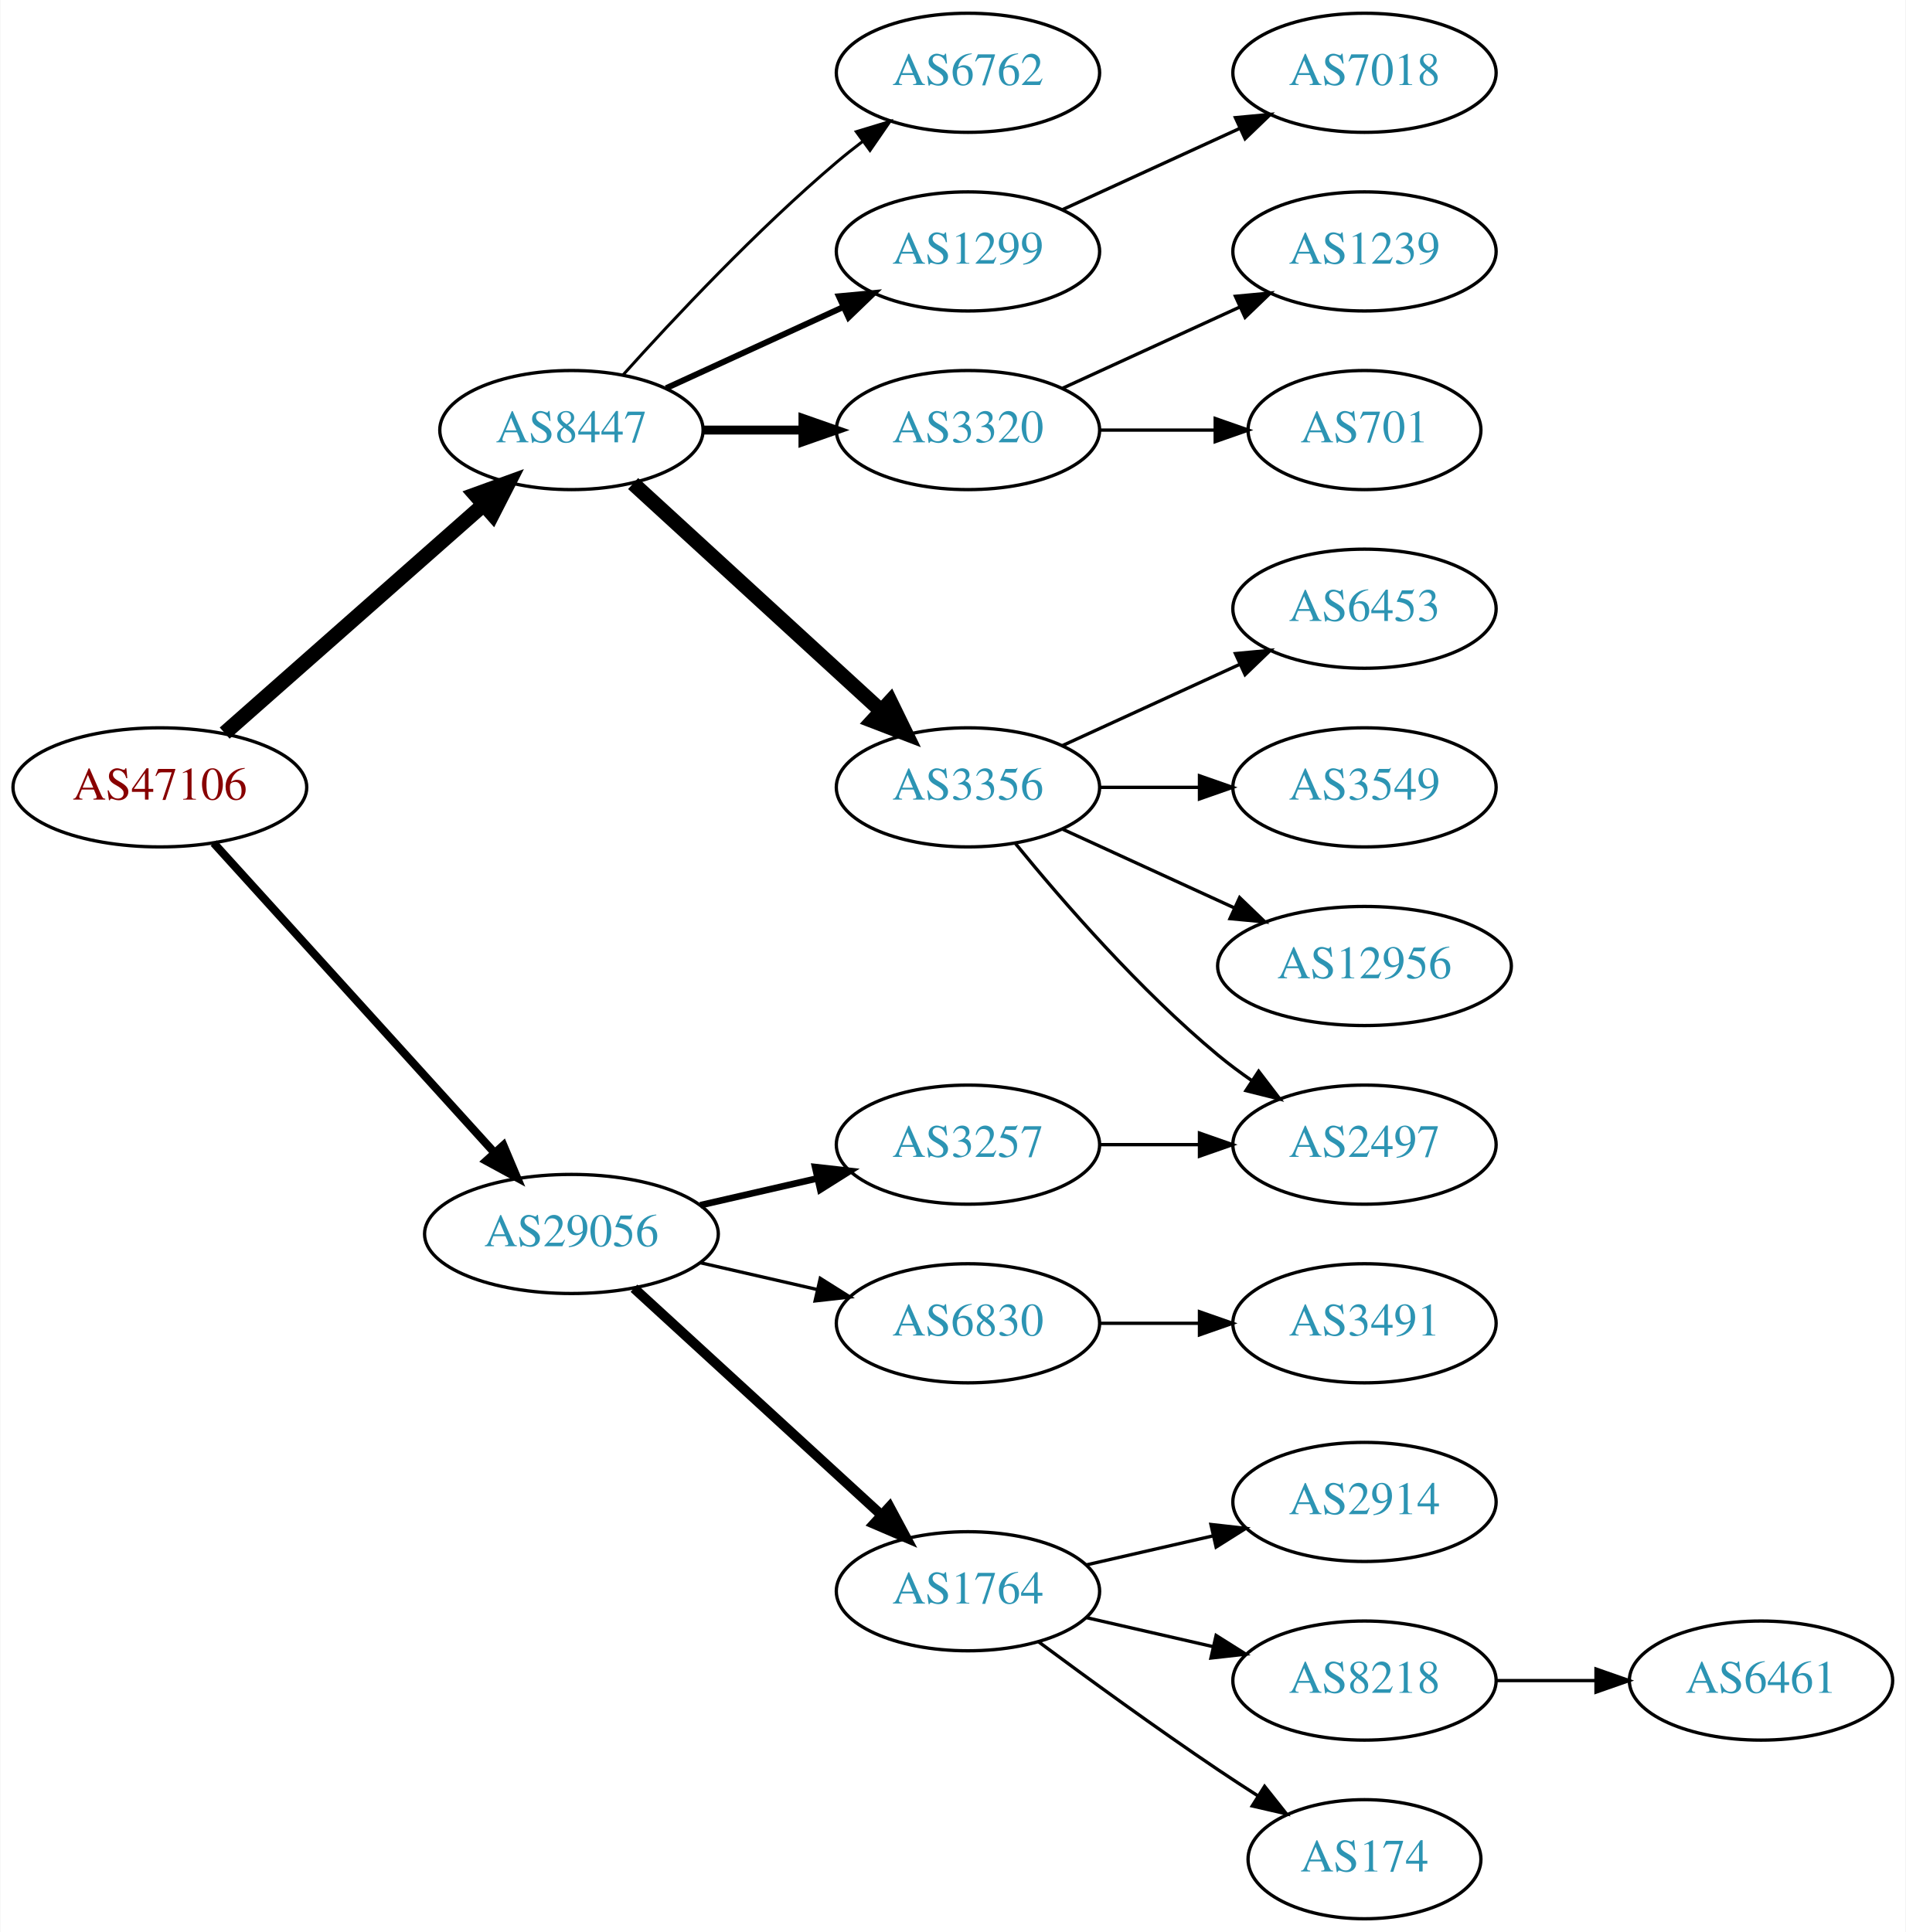
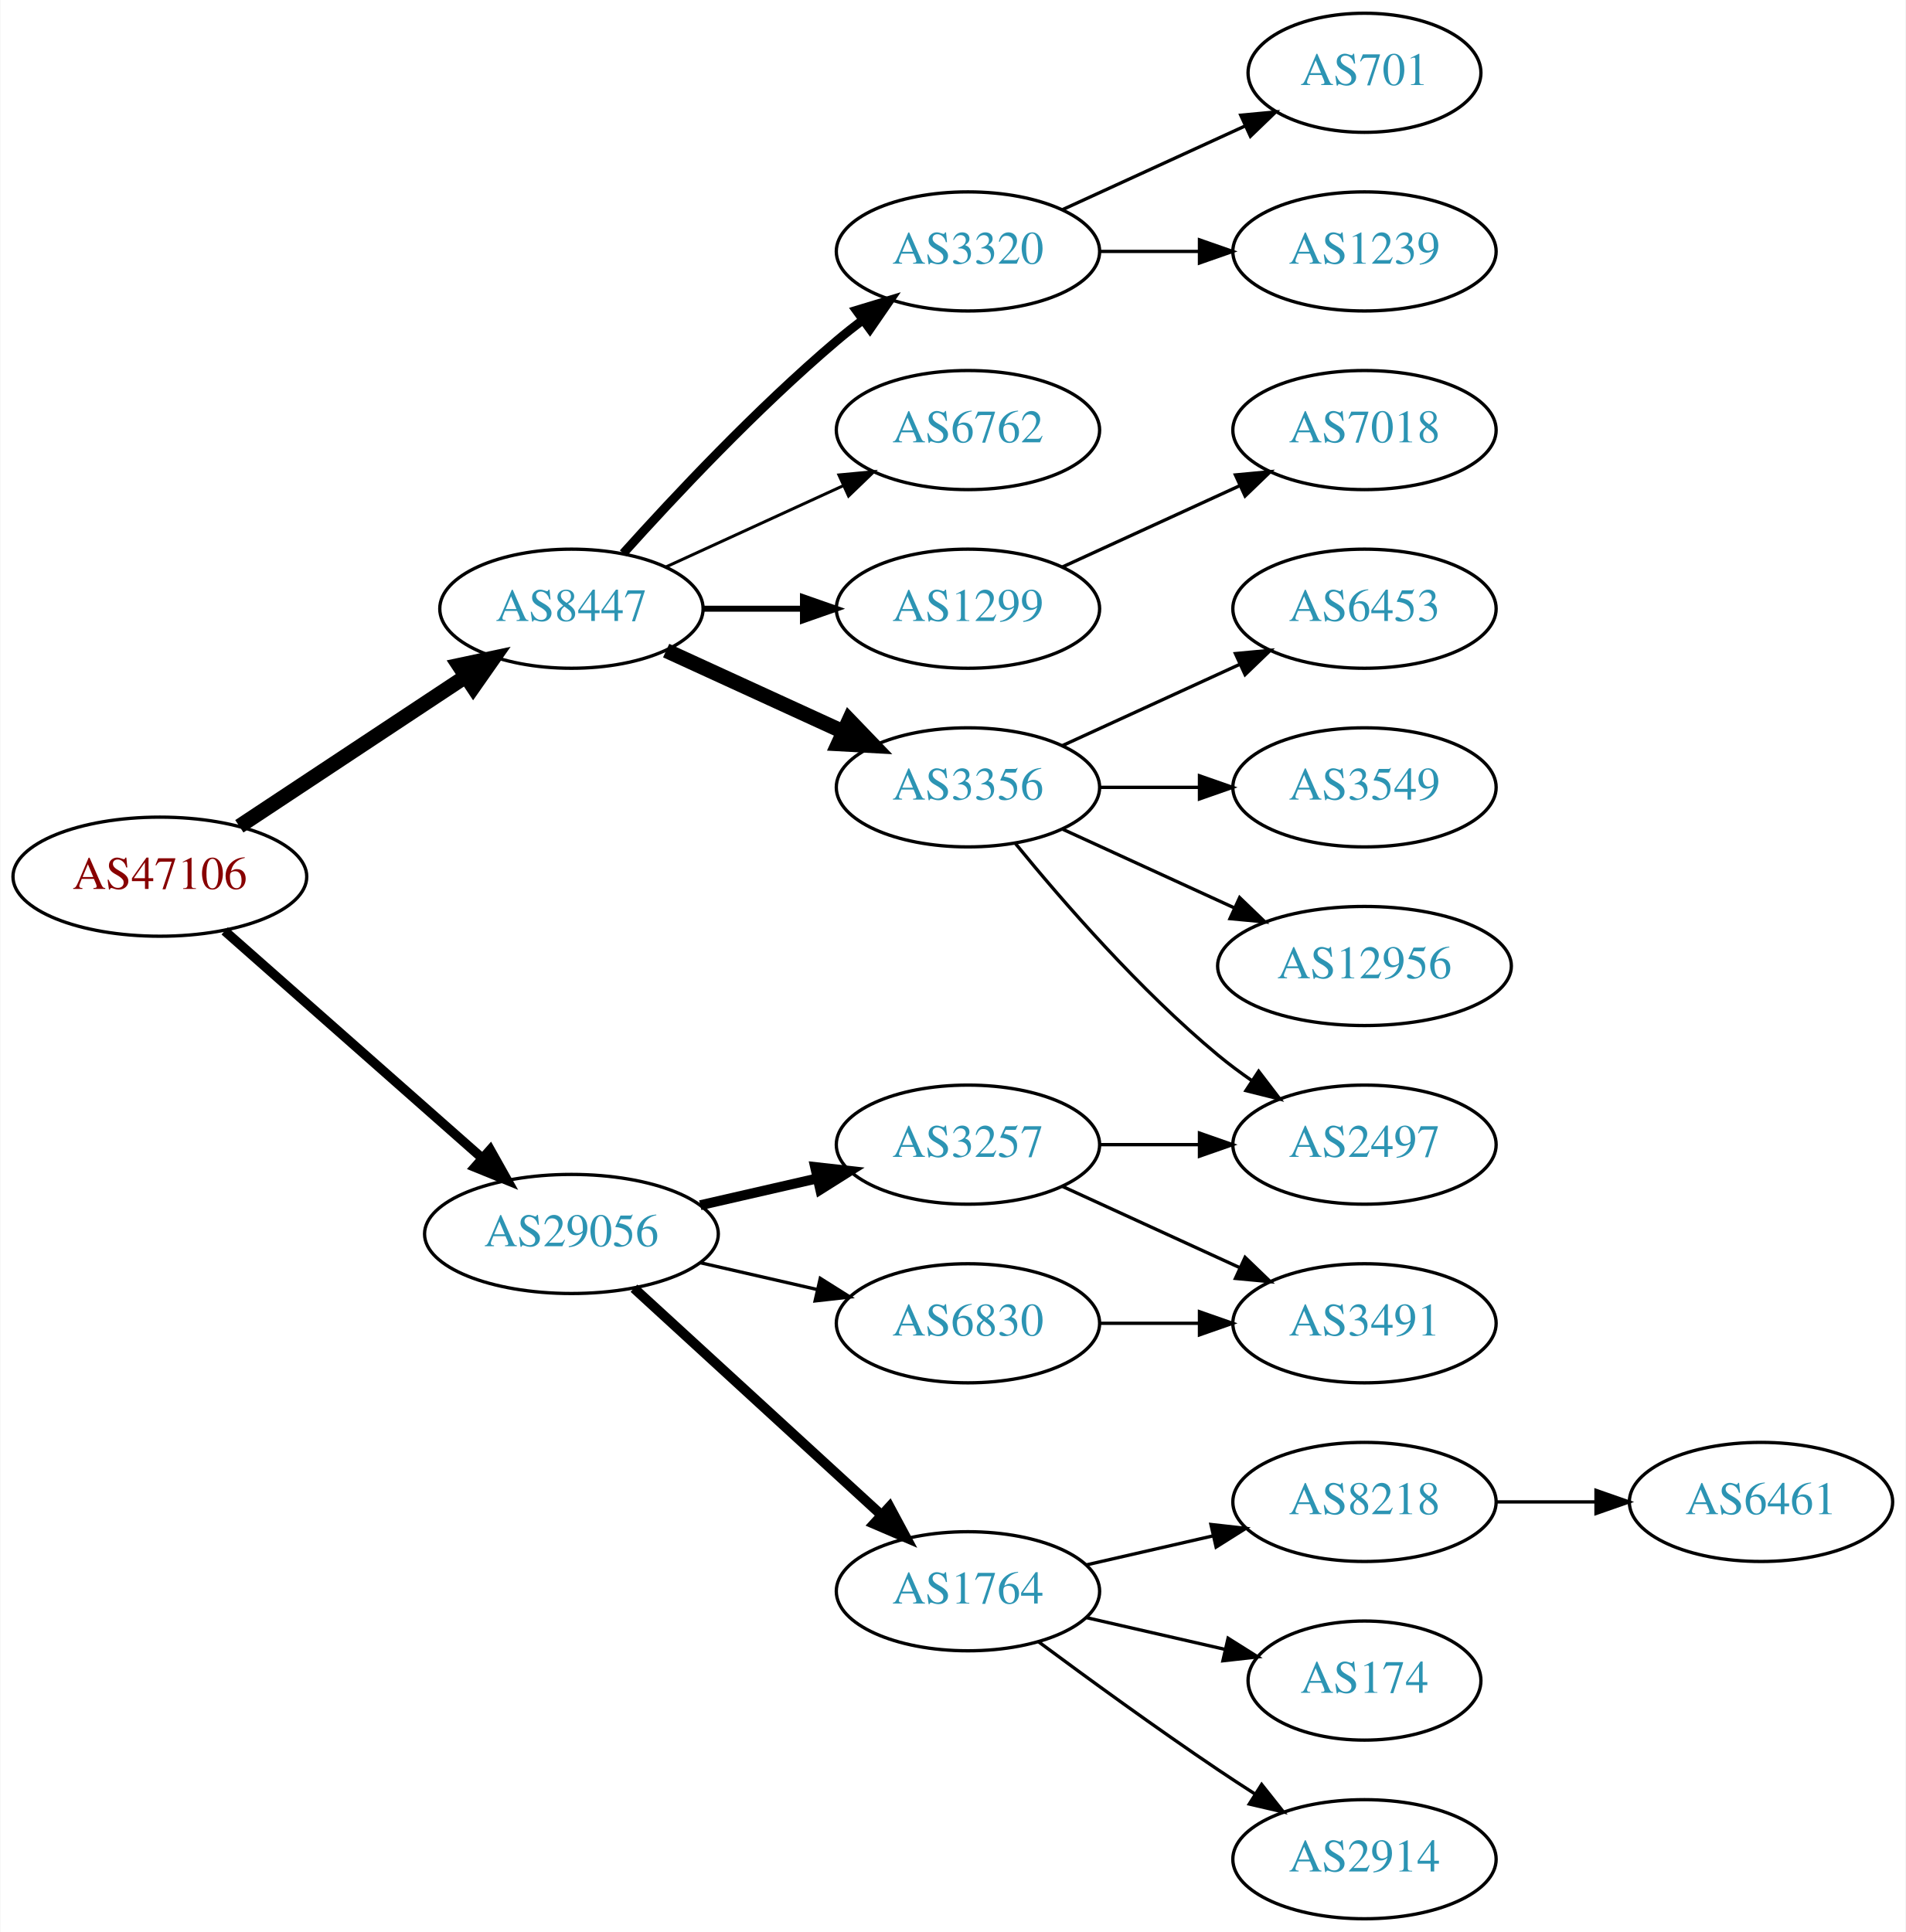
<svg xmlns="http://www.w3.org/2000/svg" xmlns:xlink="http://www.w3.org/1999/xlink" width="576pt" height="584pt" viewBox="0.00 0.00 575.76 584.00">
  <g id="graph0" class="graph" transform="scale(1 1) rotate(0) translate(4 580)">
    <polygon fill="white" stroke="none" points="-4,4 -4,-580 571.762,-580 571.762,4 -4,4" />
    <g id="node1" class="node">
      <g id="a_node1">
        <a xlink:href="/asn/47106" xlink:title="AS47106 ~ Anton Paar GmbH [AT]">
-           <ellipse fill="#ffffff" stroke="black" cx="44.196" cy="-342" rx="44.393" ry="18" />
-           <text text-anchor="middle" x="44.196" y="-338.3" font-family="Times,serif" font-size="14.00" fill="#880000">AS47106</text>
+           <ellipse fill="#ffffff" stroke="black" cx="44.196" cy="-315" rx="44.393" ry="18" />
+           <text text-anchor="middle" x="44.196" y="-311.3" font-family="Times,serif" font-size="14.00" fill="#880000">AS47106</text>
        </a>
      </g>
    </g>
    <g id="node2" class="node">
      <g id="a_node2">
        <a xlink:href="/asn/8447" xlink:title="AS8447 ~ A1 Telekom Austria AG [AT]">
-           <ellipse fill="#ffffff" stroke="black" cx="168.588" cy="-450" rx="39.794" ry="18" />
-           <text text-anchor="middle" x="168.588" y="-446.3" font-family="Times,serif" font-size="14.00" fill="#2c94b3">AS8447</text>
+           <ellipse fill="#ffffff" stroke="black" cx="168.588" cy="-396" rx="39.794" ry="18" />
+           <text text-anchor="middle" x="168.588" y="-392.3" font-family="Times,serif" font-size="14.00" fill="#2c94b3">AS8447</text>
        </a>
      </g>
    </g>
    <g id="edge1" class="edge">
-       <path fill="none" stroke="black" stroke-width="4.5" d="M63.785,-358.403C84.602,-376.772 118.478,-406.665 141.838,-427.278" />
-       <polygon fill="black" stroke="black" stroke-width="4.5" points="139.52,-430.484 149.623,-434.148 144.73,-424.579 139.52,-430.484" />
+       <path fill="none" stroke="black" stroke-width="4.5" d="M68.217,-330.235C87.571,-343.044 115.406,-361.466 136.696,-375.555" />
+       <polygon fill="black" stroke="black" stroke-width="4.5" points="134.572,-378.871 145.084,-381.107 138.918,-372.304 134.572,-378.871" />
    </g>
    <g id="node3" class="node">
      <g id="a_node3">
        <a xlink:href="/asn/29056" xlink:title="AS29056 ~ Citycom Telekommunikation GmbH [AT]">
          <ellipse fill="#ffffff" stroke="black" cx="168.588" cy="-207" rx="44.393" ry="18" />
          <text text-anchor="middle" x="168.588" y="-203.3" font-family="Times,serif" font-size="14.00" fill="#2c94b3">AS29056</text>
        </a>
      </g>
    </g>
    <g id="edge2" class="edge">
-       <path fill="none" stroke="black" stroke-width="2.455" d="M60.45,-325.175C81.796,-301.63 120.718,-258.698 145.31,-231.574" />
-       <polygon fill="black" stroke="black" stroke-width="2.455" points="148.019,-233.796 152.142,-224.037 142.833,-229.095 148.019,-233.796" />
+       <path fill="none" stroke="black" stroke-width="2.864" d="M63.785,-298.597C84.482,-280.333 118.089,-250.678 141.434,-230.079" />
+       <polygon fill="black" stroke="black" stroke-width="2.864" points="144.043,-232.444 149.226,-223.203 139.412,-227.195 144.043,-232.444" />
    </g>
    <g id="node4" class="node">
      <g id="a_node4">
+         <a xlink:href="/asn/3320" xlink:title="AS3320 ~ DTAG [DE]">
+           <ellipse fill="#ffffff" stroke="black" cx="288.431" cy="-504" rx="39.794" ry="18" />
+           <text text-anchor="middle" x="288.431" y="-500.3" font-family="Times,serif" font-size="14.00" fill="#2c94b3">AS3320</text>
+         </a>
+       </g>
+     </g>
+     <g id="edge3" class="edge">
+       <path fill="none" stroke="black" stroke-width="2.7" d="M184.234,-412.725C199.535,-429.765 224.632,-456.523 248.784,-477 251.281,-479.117 253.942,-481.232 256.653,-483.293" />
+       <polygon fill="black" stroke="black" stroke-width="2.7" points="254.69,-486.194 264.83,-489.266 258.819,-480.541 254.69,-486.194" />
+     </g>
+     <g id="node5" class="node">
+       <g id="a_node5">
+         <a xlink:href="/asn/6762" xlink:title="AS6762 ~ TELECOM ITALIA SPARKLE S.p.A. [IT]">
+           <ellipse fill="#ffffff" stroke="black" cx="288.431" cy="-450" rx="39.794" ry="18" />
+           <text text-anchor="middle" x="288.431" y="-446.3" font-family="Times,serif" font-size="14.00" fill="#2c94b3">AS6762</text>
+         </a>
+       </g>
+     </g>
+     <g id="edge4" class="edge">
+       <path fill="none" stroke="black" stroke-width="0.9" d="M197.217,-408.661C213.174,-415.973 233.445,-425.261 250.727,-433.181" />
+       <polygon fill="black" stroke="black" stroke-width="0.9" points="249.426,-436.435 259.975,-437.419 252.342,-430.071 249.426,-436.435" />
+     </g>
+     <g id="node6" class="node">
+       <g id="a_node6">
+         <a xlink:href="/asn/1299" xlink:title="AS1299 ~ Telia Carrier [EU]">
+           <ellipse fill="#ffffff" stroke="black" cx="288.431" cy="-396" rx="39.794" ry="18" />
+           <text text-anchor="middle" x="288.431" y="-392.3" font-family="Times,serif" font-size="14.00" fill="#2c94b3">AS1299</text>
+         </a>
+       </g>
+     </g>
+     <g id="edge5" class="edge">
+       <path fill="none" stroke="black" stroke-width="1.8" d="M208.501,-396C218.054,-396 228.404,-396 238.367,-396" />
+       <polygon fill="black" stroke="black" stroke-width="1.8" points="238.559,-399.5 248.559,-396 238.559,-392.5 238.559,-399.5" />
+     </g>
+     <g id="node7" class="node">
+       <g id="a_node7">
        <a xlink:href="/asn/3356" xlink:title="AS3356 ~ Level 3 Parent, LLC [US]">
          <ellipse fill="#ffffff" stroke="black" cx="288.431" cy="-342" rx="39.794" ry="18" />
          <text text-anchor="middle" x="288.431" y="-338.3" font-family="Times,serif" font-size="14.00" fill="#2c94b3">AS3356</text>
        </a>
      </g>
    </g>
-     <g id="edge3" class="edge">
-       <path fill="none" stroke="black" stroke-width="4.5" d="M187.23,-433.831C207.103,-415.618 239.566,-385.867 262.135,-365.183" />
-       <polygon fill="black" stroke="black" stroke-width="4.5" points="264.956,-367.939 269.668,-358.279 259.635,-362.133 264.956,-367.939" />
-     </g>
-     <g id="node5" class="node">
-       <g id="a_node5">
-         <a xlink:href="/asn/6762" xlink:title="AS6762 ~ TELECOM ITALIA SPARKLE S.p.A. [IT]">
-           <ellipse fill="#ffffff" stroke="black" cx="288.431" cy="-558" rx="39.794" ry="18" />
-           <text text-anchor="middle" x="288.431" y="-554.3" font-family="Times,serif" font-size="14.00" fill="#2c94b3">AS6762</text>
-         </a>
-       </g>
-     </g>
-     <g id="edge4" class="edge">
-       <path fill="none" stroke="black" stroke-width="0.9" d="M184.234,-466.725C199.535,-483.765 224.632,-510.523 248.784,-531 251.281,-533.117 253.942,-535.232 256.653,-537.293" />
-       <polygon fill="black" stroke="black" stroke-width="0.9" points="254.69,-540.194 264.83,-543.266 258.819,-534.541 254.69,-540.194" />
-     </g>
-     <g id="node6" class="node">
-       <g id="a_node6">
-         <a xlink:href="/asn/1299" xlink:title="AS1299 ~ Telia Carrier [EU]">
-           <ellipse fill="#ffffff" stroke="black" cx="288.431" cy="-504" rx="39.794" ry="18" />
-           <text text-anchor="middle" x="288.431" y="-500.3" font-family="Times,serif" font-size="14.00" fill="#2c94b3">AS1299</text>
-         </a>
-       </g>
-     </g>
-     <g id="edge5" class="edge">
-       <path fill="none" stroke="black" stroke-width="1.8" d="M197.217,-462.661C213.174,-469.973 233.445,-479.261 250.727,-487.181" />
-       <polygon fill="black" stroke="black" stroke-width="1.8" points="249.426,-490.435 259.975,-491.419 252.342,-484.071 249.426,-490.435" />
-     </g>
-     <g id="node7" class="node">
-       <g id="a_node7">
-         <a xlink:href="/asn/3320" xlink:title="AS3320 ~ DTAG [DE]">
-           <ellipse fill="#ffffff" stroke="black" cx="288.431" cy="-450" rx="39.794" ry="18" />
-           <text text-anchor="middle" x="288.431" y="-446.3" font-family="Times,serif" font-size="14.00" fill="#2c94b3">AS3320</text>
-         </a>
-       </g>
-     </g>
    <g id="edge6" class="edge">
-       <path fill="none" stroke="black" stroke-width="2.7" d="M208.501,-450C218.054,-450 228.404,-450 238.367,-450" />
-       <polygon fill="black" stroke="black" stroke-width="2.7" points="238.559,-453.5 248.559,-450 238.559,-446.5 238.559,-453.5" />
+       <path fill="none" stroke="black" stroke-width="4.5" d="M197.217,-383.339C213.174,-376.027 233.445,-366.739 250.727,-358.819" />
+       <polygon fill="black" stroke="black" stroke-width="4.5" points="252.524,-362.327 259.975,-354.581 249.244,-355.168 252.524,-362.327" />
    </g>
    <g id="node15" class="node">
      <g id="a_node15">
        <a xlink:href="/asn/3257" xlink:title="AS3257 ~ GTT [DE]">
          <ellipse fill="#ffffff" stroke="black" cx="288.431" cy="-234" rx="39.794" ry="18" />
          <text text-anchor="middle" x="288.431" y="-230.3" font-family="Times,serif" font-size="14.00" fill="#2c94b3">AS3257</text>
        </a>
      </g>
    </g>
    <g id="edge14" class="edge">
-       <path fill="none" stroke="black" stroke-width="2" d="M207.523,-215.692C218.764,-218.267 231.176,-221.111 242.799,-223.774" />
-       <polygon fill="black" stroke="black" stroke-width="2" points="242.232,-227.235 252.761,-226.057 243.795,-220.412 242.232,-227.235" />
+       <path fill="none" stroke="black" stroke-width="3" d="M207.523,-215.692C218.764,-218.267 231.176,-221.111 242.799,-223.774" />
+       <polygon fill="black" stroke="black" stroke-width="3" points="242.232,-227.235 252.761,-226.057 243.795,-220.412 242.232,-227.235" />
    </g>
    <g id="node16" class="node">
      <g id="a_node16">
        <a xlink:href="/asn/1764" xlink:title="AS1764 ~ NEXTLAYER-AS [AT]">
          <ellipse fill="#ffffff" stroke="black" cx="288.431" cy="-99" rx="39.794" ry="18" />
          <text text-anchor="middle" x="288.431" y="-95.3" font-family="Times,serif" font-size="14.00" fill="#2c94b3">AS1764</text>
        </a>
      </g>
    </g>
    <g id="edge15" class="edge">
      <path fill="none" stroke="black" stroke-width="3" d="M187.486,-190.597C207.414,-172.333 239.772,-142.678 262.249,-122.079" />
      <polygon fill="black" stroke="black" stroke-width="3" points="264.743,-124.54 269.751,-115.203 260.014,-119.38 264.743,-124.54" />
    </g>
    <g id="node17" class="node">
      <g id="a_node17">
        <a xlink:href="/asn/6830" xlink:title="AS6830 ~ LGI-UPC [AT]">
          <ellipse fill="#ffffff" stroke="black" cx="288.431" cy="-180" rx="39.794" ry="18" />
          <text text-anchor="middle" x="288.431" y="-176.3" font-family="Times,serif" font-size="14.00" fill="#2c94b3">AS6830</text>
        </a>
      </g>
    </g>
    <g id="edge16" class="edge">
      <path fill="none" stroke="black" d="M207.523,-198.308C218.764,-195.733 231.176,-192.889 242.799,-190.226" />
      <polygon fill="black" stroke="black" points="243.795,-193.588 252.761,-187.943 242.232,-186.765 243.795,-193.588" />
    </g>
+     <g id="node13" class="node">
+       <g id="a_node13">
+         <a xlink:href="/asn/701" xlink:title="AS701 ~ UUNET [US]">
+           <ellipse fill="#ffffff" stroke="black" cx="408.273" cy="-558" rx="35.194" ry="18" />
+           <text text-anchor="middle" x="408.273" y="-554.3" font-family="Times,serif" font-size="14.00" fill="#2c94b3">AS701</text>
+         </a>
+       </g>
+     </g>
+     <g id="edge12" class="edge">
+       <path fill="none" stroke="black" d="M317.06,-516.661C333.476,-524.183 354.457,-533.798 372.054,-541.861" />
+       <polygon fill="black" stroke="black" points="370.883,-545.174 381.432,-546.158 373.799,-538.811 370.883,-545.174" />
+     </g>
+     <g id="node14" class="node">
+       <g id="a_node14">
+         <a xlink:href="/asn/1239" xlink:title="AS1239 ~ Sprint [US]">
+           <ellipse fill="#ffffff" stroke="black" cx="408.273" cy="-504" rx="39.794" ry="18" />
+           <text text-anchor="middle" x="408.273" y="-500.3" font-family="Times,serif" font-size="14.00" fill="#2c94b3">AS1239</text>
+         </a>
+       </g>
+     </g>
+     <g id="edge13" class="edge">
+       <path fill="none" stroke="black" d="M328.343,-504C337.897,-504 348.246,-504 358.209,-504" />
+       <polygon fill="black" stroke="black" points="358.402,-507.5 368.402,-504 358.402,-500.5 358.402,-507.5" />
+     </g>
    <g id="node8" class="node">
      <g id="a_node8">
-         <a xlink:href="/asn/12956" xlink:title="AS12956 ~ TELXIUS [ES]">
-           <ellipse fill="#ffffff" stroke="black" cx="408.273" cy="-288" rx="44.393" ry="18" />
-           <text text-anchor="middle" x="408.273" y="-284.3" font-family="Times,serif" font-size="14.00" fill="#2c94b3">AS12956</text>
+         <a xlink:href="/asn/7018" xlink:title="AS7018 ~ AT&amp;T Services, Inc. [US]">
+           <ellipse fill="#ffffff" stroke="black" cx="408.273" cy="-450" rx="39.794" ry="18" />
+           <text text-anchor="middle" x="408.273" y="-446.3" font-family="Times,serif" font-size="14.00" fill="#2c94b3">AS7018</text>
        </a>
      </g>
    </g>
    <g id="edge7" class="edge">
-       <path fill="none" stroke="black" d="M317.06,-329.339C332.557,-322.238 352.124,-313.272 369.071,-305.506" />
-       <polygon fill="black" stroke="black" points="370.54,-308.683 378.173,-301.335 367.624,-302.319 370.54,-308.683" />
+       <path fill="none" stroke="black" d="M317.06,-408.661C333.017,-415.973 353.287,-425.261 370.57,-433.181" />
+       <polygon fill="black" stroke="black" points="369.269,-436.435 379.818,-437.419 372.185,-430.071 369.269,-436.435" />
    </g>
    <g id="node9" class="node">
      <g id="a_node9">
+         <a xlink:href="/asn/6453" xlink:title="AS6453 ~ TATA COMMUNICATIONS (AMERICA) INC [US]">
+           <ellipse fill="#ffffff" stroke="black" cx="408.273" cy="-396" rx="39.794" ry="18" />
+           <text text-anchor="middle" x="408.273" y="-392.3" font-family="Times,serif" font-size="14.00" fill="#2c94b3">AS6453</text>
+         </a>
+       </g>
+     </g>
+     <g id="edge8" class="edge">
+       <path fill="none" stroke="black" d="M317.06,-354.661C333.017,-361.973 353.287,-371.261 370.57,-379.181" />
+       <polygon fill="black" stroke="black" points="369.269,-382.435 379.818,-383.419 372.185,-376.071 369.269,-382.435" />
+     </g>
+     <g id="node10" class="node">
+       <g id="a_node10">
        <a xlink:href="/asn/2497" xlink:title="AS2497 ~ Internet Initiative Japan Inc. [JP]">
          <ellipse fill="#ffffff" stroke="black" cx="408.273" cy="-234" rx="39.794" ry="18" />
          <text text-anchor="middle" x="408.273" y="-230.3" font-family="Times,serif" font-size="14.00" fill="#2c94b3">AS2497</text>
        </a>
      </g>
    </g>
-     <g id="edge8" class="edge">
+     <g id="edge9" class="edge">
      <path fill="none" stroke="black" d="M302.85,-324.935C316.964,-307.625 340.379,-280.655 364.077,-261 367.294,-258.332 370.794,-255.73 374.365,-253.259" />
      <polygon fill="black" stroke="black" points="376.288,-256.183 382.721,-247.764 372.442,-250.334 376.288,-256.183" />
-     </g>
-     <g id="node10" class="node">
-       <g id="a_node10">
-         <a xlink:href="/asn/6453" xlink:title="AS6453 ~ TATA COMMUNICATIONS (AMERICA) INC [US]">
-           <ellipse fill="#ffffff" stroke="black" cx="408.273" cy="-396" rx="39.794" ry="18" />
-           <text text-anchor="middle" x="408.273" y="-392.3" font-family="Times,serif" font-size="14.00" fill="#2c94b3">AS6453</text>
-         </a>
-       </g>
-     </g>
-     <g id="edge9" class="edge">
-       <path fill="none" stroke="black" d="M317.06,-354.661C333.017,-361.973 353.287,-371.261 370.57,-379.181" />
-       <polygon fill="black" stroke="black" points="369.269,-382.435 379.818,-383.419 372.185,-376.071 369.269,-382.435" />
    </g>
    <g id="node11" class="node">
      <g id="a_node11">
        <a xlink:href="/asn/3549" xlink:title="AS3549 ~ Level 3 Parent, LLC [US]">
          <ellipse fill="#ffffff" stroke="black" cx="408.273" cy="-342" rx="39.794" ry="18" />
          <text text-anchor="middle" x="408.273" y="-338.3" font-family="Times,serif" font-size="14.00" fill="#2c94b3">AS3549</text>
        </a>
      </g>
    </g>
    <g id="edge10" class="edge">
      <path fill="none" stroke="black" d="M328.343,-342C337.897,-342 348.246,-342 358.209,-342" />
      <polygon fill="black" stroke="black" points="358.402,-345.5 368.402,-342 358.402,-338.5 358.402,-345.5" />
    </g>
    <g id="node12" class="node">
      <g id="a_node12">
-         <a xlink:href="/asn/7018" xlink:title="AS7018 ~ AT&amp;T Services, Inc. [US]">
-           <ellipse fill="#ffffff" stroke="black" cx="408.273" cy="-558" rx="39.794" ry="18" />
-           <text text-anchor="middle" x="408.273" y="-554.3" font-family="Times,serif" font-size="14.00" fill="#2c94b3">AS7018</text>
+         <a xlink:href="/asn/12956" xlink:title="AS12956 ~ TELXIUS [ES]">
+           <ellipse fill="#ffffff" stroke="black" cx="408.273" cy="-288" rx="44.393" ry="18" />
+           <text text-anchor="middle" x="408.273" y="-284.3" font-family="Times,serif" font-size="14.00" fill="#2c94b3">AS12956</text>
        </a>
      </g>
    </g>
    <g id="edge11" class="edge">
-       <path fill="none" stroke="black" d="M317.06,-516.661C333.017,-523.973 353.287,-533.261 370.57,-541.181" />
-       <polygon fill="black" stroke="black" points="369.269,-544.435 379.818,-545.419 372.185,-538.071 369.269,-544.435" />
-     </g>
-     <g id="node13" class="node">
-       <g id="a_node13">
-         <a xlink:href="/asn/701" xlink:title="AS701 ~ UUNET [US]">
-           <ellipse fill="#ffffff" stroke="black" cx="408.273" cy="-450" rx="35.194" ry="18" />
-           <text text-anchor="middle" x="408.273" y="-446.3" font-family="Times,serif" font-size="14.00" fill="#2c94b3">AS701</text>
-         </a>
-       </g>
-     </g>
-     <g id="edge12" class="edge">
-       <path fill="none" stroke="black" d="M328.343,-450C339.43,-450 351.59,-450 362.972,-450" />
-       <polygon fill="black" stroke="black" points="363.154,-453.5 373.154,-450 363.154,-446.5 363.154,-453.5" />
-     </g>
-     <g id="node14" class="node">
-       <g id="a_node14">
-         <a xlink:href="/asn/1239" xlink:title="AS1239 ~ Sprint [US]">
-           <ellipse fill="#ffffff" stroke="black" cx="408.273" cy="-504" rx="39.794" ry="18" />
-           <text text-anchor="middle" x="408.273" y="-500.3" font-family="Times,serif" font-size="14.00" fill="#2c94b3">AS1239</text>
-         </a>
-       </g>
-     </g>
-     <g id="edge13" class="edge">
-       <path fill="none" stroke="black" d="M317.06,-462.661C333.017,-469.973 353.287,-479.261 370.57,-487.181" />
-       <polygon fill="black" stroke="black" points="369.269,-490.435 379.818,-491.419 372.185,-484.071 369.269,-490.435" />
-     </g>
-     <g id="edge22" class="edge">
+       <path fill="none" stroke="black" d="M317.06,-329.339C332.557,-322.238 352.124,-313.272 369.071,-305.506" />
+       <polygon fill="black" stroke="black" points="370.54,-308.683 378.173,-301.335 367.624,-302.319 370.54,-308.683" />
+     </g>
+     <g id="edge17" class="edge">
      <path fill="none" stroke="black" d="M328.343,-234C337.897,-234 348.246,-234 358.209,-234" />
      <polygon fill="black" stroke="black" points="358.402,-237.5 368.402,-234 358.402,-230.5 358.402,-237.5" />
    </g>
    <g id="node18" class="node">
      <g id="a_node18">
-         <a xlink:href="/asn/8218" xlink:title="AS8218 ~ legacy Neotelecoms [FR]">
-           <ellipse fill="#ffffff" stroke="black" cx="408.273" cy="-72" rx="39.794" ry="18" />
-           <text text-anchor="middle" x="408.273" y="-68.3" font-family="Times,serif" font-size="14.00" fill="#2c94b3">AS8218</text>
-         </a>
-       </g>
-     </g>
-     <g id="edge17" class="edge">
-       <path fill="none" stroke="black" d="M324.15,-91.045C336.15,-88.296 349.771,-85.175 362.463,-82.267" />
-       <polygon fill="black" stroke="black" points="363.429,-85.636 372.395,-79.991 361.866,-78.813 363.429,-85.636" />
+         <a xlink:href="/asn/3491" xlink:title="AS3491 ~ PCCW Global, Inc. [US]">
+           <ellipse fill="#ffffff" stroke="black" cx="408.273" cy="-180" rx="39.794" ry="18" />
+           <text text-anchor="middle" x="408.273" y="-176.3" font-family="Times,serif" font-size="14.00" fill="#2c94b3">AS3491</text>
+         </a>
+       </g>
+     </g>
+     <g id="edge18" class="edge">
+       <path fill="none" stroke="black" d="M317.06,-221.339C333.017,-214.027 353.287,-204.739 370.57,-196.819" />
+       <polygon fill="black" stroke="black" points="372.185,-199.929 379.818,-192.581 369.269,-193.565 372.185,-199.929" />
    </g>
    <g id="node19" class="node">
      <g id="a_node19">
-         <a xlink:href="/asn/174" xlink:title="AS174 ~ Cogent Communications [US]">
-           <ellipse fill="#ffffff" stroke="black" cx="408.273" cy="-18" rx="35.194" ry="18" />
-           <text text-anchor="middle" x="408.273" y="-14.3" font-family="Times,serif" font-size="14.00" fill="#2c94b3">AS174</text>
-         </a>
-       </g>
-     </g>
-     <g id="edge18" class="edge">
-       <path fill="none" stroke="black" d="M309.761,-83.723C324.623,-72.696 345.368,-57.593 364.077,-45 367.895,-42.431 371.945,-39.79 375.975,-37.214" />
-       <polygon fill="black" stroke="black" points="378.079,-40.025 384.669,-31.729 374.344,-34.105 378.079,-40.025" />
-     </g>
-     <g id="node20" class="node">
-       <g id="a_node20">
-         <a xlink:href="/asn/2914" xlink:title="AS2914 ~ NTT America, Inc. [US]">
+         <a xlink:href="/asn/8218" xlink:title="AS8218 ~ legacy Neotelecoms [FR]">
          <ellipse fill="#ffffff" stroke="black" cx="408.273" cy="-126" rx="39.794" ry="18" />
-           <text text-anchor="middle" x="408.273" y="-122.3" font-family="Times,serif" font-size="14.00" fill="#2c94b3">AS2914</text>
+           <text text-anchor="middle" x="408.273" y="-122.3" font-family="Times,serif" font-size="14.00" fill="#2c94b3">AS8218</text>
        </a>
      </g>
    </g>
    <g id="edge19" class="edge">
      <path fill="none" stroke="black" d="M324.15,-106.955C336.15,-109.704 349.771,-112.825 362.463,-115.733" />
      <polygon fill="black" stroke="black" points="361.866,-119.187 372.395,-118.009 363.429,-112.364 361.866,-119.187" />
    </g>
+     <g id="node20" class="node">
+       <g id="a_node20">
+         <a xlink:href="/asn/174" xlink:title="AS174 ~ Cogent Communications [US]">
+           <ellipse fill="#ffffff" stroke="black" cx="408.273" cy="-72" rx="35.194" ry="18" />
+           <text text-anchor="middle" x="408.273" y="-68.3" font-family="Times,serif" font-size="14.00" fill="#2c94b3">AS174</text>
+         </a>
+       </g>
+     </g>
+     <g id="edge20" class="edge">
+       <path fill="none" stroke="black" d="M324.15,-91.045C337.243,-88.045 352.265,-84.603 365.906,-81.478" />
+       <polygon fill="black" stroke="black" points="367.047,-84.807 376.013,-79.162 365.484,-77.984 367.047,-84.807" />
+     </g>
+     <g id="node21" class="node">
+       <g id="a_node21">
+         <a xlink:href="/asn/2914" xlink:title="AS2914 ~ NTT America, Inc. [US]">
+           <ellipse fill="#ffffff" stroke="black" cx="408.273" cy="-18" rx="39.794" ry="18" />
+           <text text-anchor="middle" x="408.273" y="-14.3" font-family="Times,serif" font-size="14.00" fill="#2c94b3">AS2914</text>
+         </a>
+       </g>
+     </g>
+     <g id="edge21" class="edge">
+       <path fill="none" stroke="black" d="M309.761,-83.723C324.623,-72.696 345.368,-57.593 364.077,-45 367.626,-42.611 371.377,-40.161 375.125,-37.758" />
+       <polygon fill="black" stroke="black" points="377.193,-40.591 383.774,-32.288 373.451,-34.675 377.193,-40.591" />
+     </g>
+     <g id="edge23" class="edge">
+       <path fill="none" stroke="black" d="M328.343,-180C337.897,-180 348.246,-180 358.209,-180" />
+       <polygon fill="black" stroke="black" points="358.402,-183.5 368.402,-180 358.402,-176.5 358.402,-183.5" />
+     </g>
    <g id="node22" class="node">
      <g id="a_node22">
-         <a xlink:href="/asn/3491" xlink:title="AS3491 ~ PCCW Global, Inc. [US]">
-           <ellipse fill="#ffffff" stroke="black" cx="408.273" cy="-180" rx="39.794" ry="18" />
-           <text text-anchor="middle" x="408.273" y="-176.3" font-family="Times,serif" font-size="14.00" fill="#2c94b3">AS3491</text>
-         </a>
-       </g>
-     </g>
-     <g id="edge21" class="edge">
-       <path fill="none" stroke="black" d="M328.343,-180C337.897,-180 348.246,-180 358.209,-180" />
-       <polygon fill="black" stroke="black" points="358.402,-183.5 368.402,-180 358.402,-176.5 358.402,-183.5" />
-     </g>
-     <g id="node21" class="node">
-       <g id="a_node21">
-         <a xlink:href="/asn/6461" xlink:title="AS6461 ~ Zayo Bandwidth [US]">
-           <ellipse fill="#ffffff" stroke="black" cx="528.116" cy="-72" rx="39.794" ry="18" />
-           <text text-anchor="middle" x="528.116" y="-68.3" font-family="Times,serif" font-size="14.00" fill="#2c94b3">AS6461</text>
-         </a>
-       </g>
-     </g>
-     <g id="edge20" class="edge">
-       <path fill="none" stroke="black" d="M448.186,-72C457.739,-72 468.089,-72 478.052,-72" />
-       <polygon fill="black" stroke="black" points="478.244,-75.5 488.244,-72 478.244,-68.5 478.244,-75.5" />
+         <a xlink:href="/asn/6461" xlink:title="AS6461 ~ ZAYO-6461 [US]">
+           <ellipse fill="#ffffff" stroke="black" cx="528.116" cy="-126" rx="39.794" ry="18" />
+           <text text-anchor="middle" x="528.116" y="-122.3" font-family="Times,serif" font-size="14.00" fill="#2c94b3">AS6461</text>
+         </a>
+       </g>
+     </g>
+     <g id="edge22" class="edge">
+       <path fill="none" stroke="black" d="M448.186,-126C457.739,-126 468.089,-126 478.052,-126" />
+       <polygon fill="black" stroke="black" points="478.244,-129.5 488.244,-126 478.244,-122.5 478.244,-129.5" />
    </g>
  </g>
</svg>
